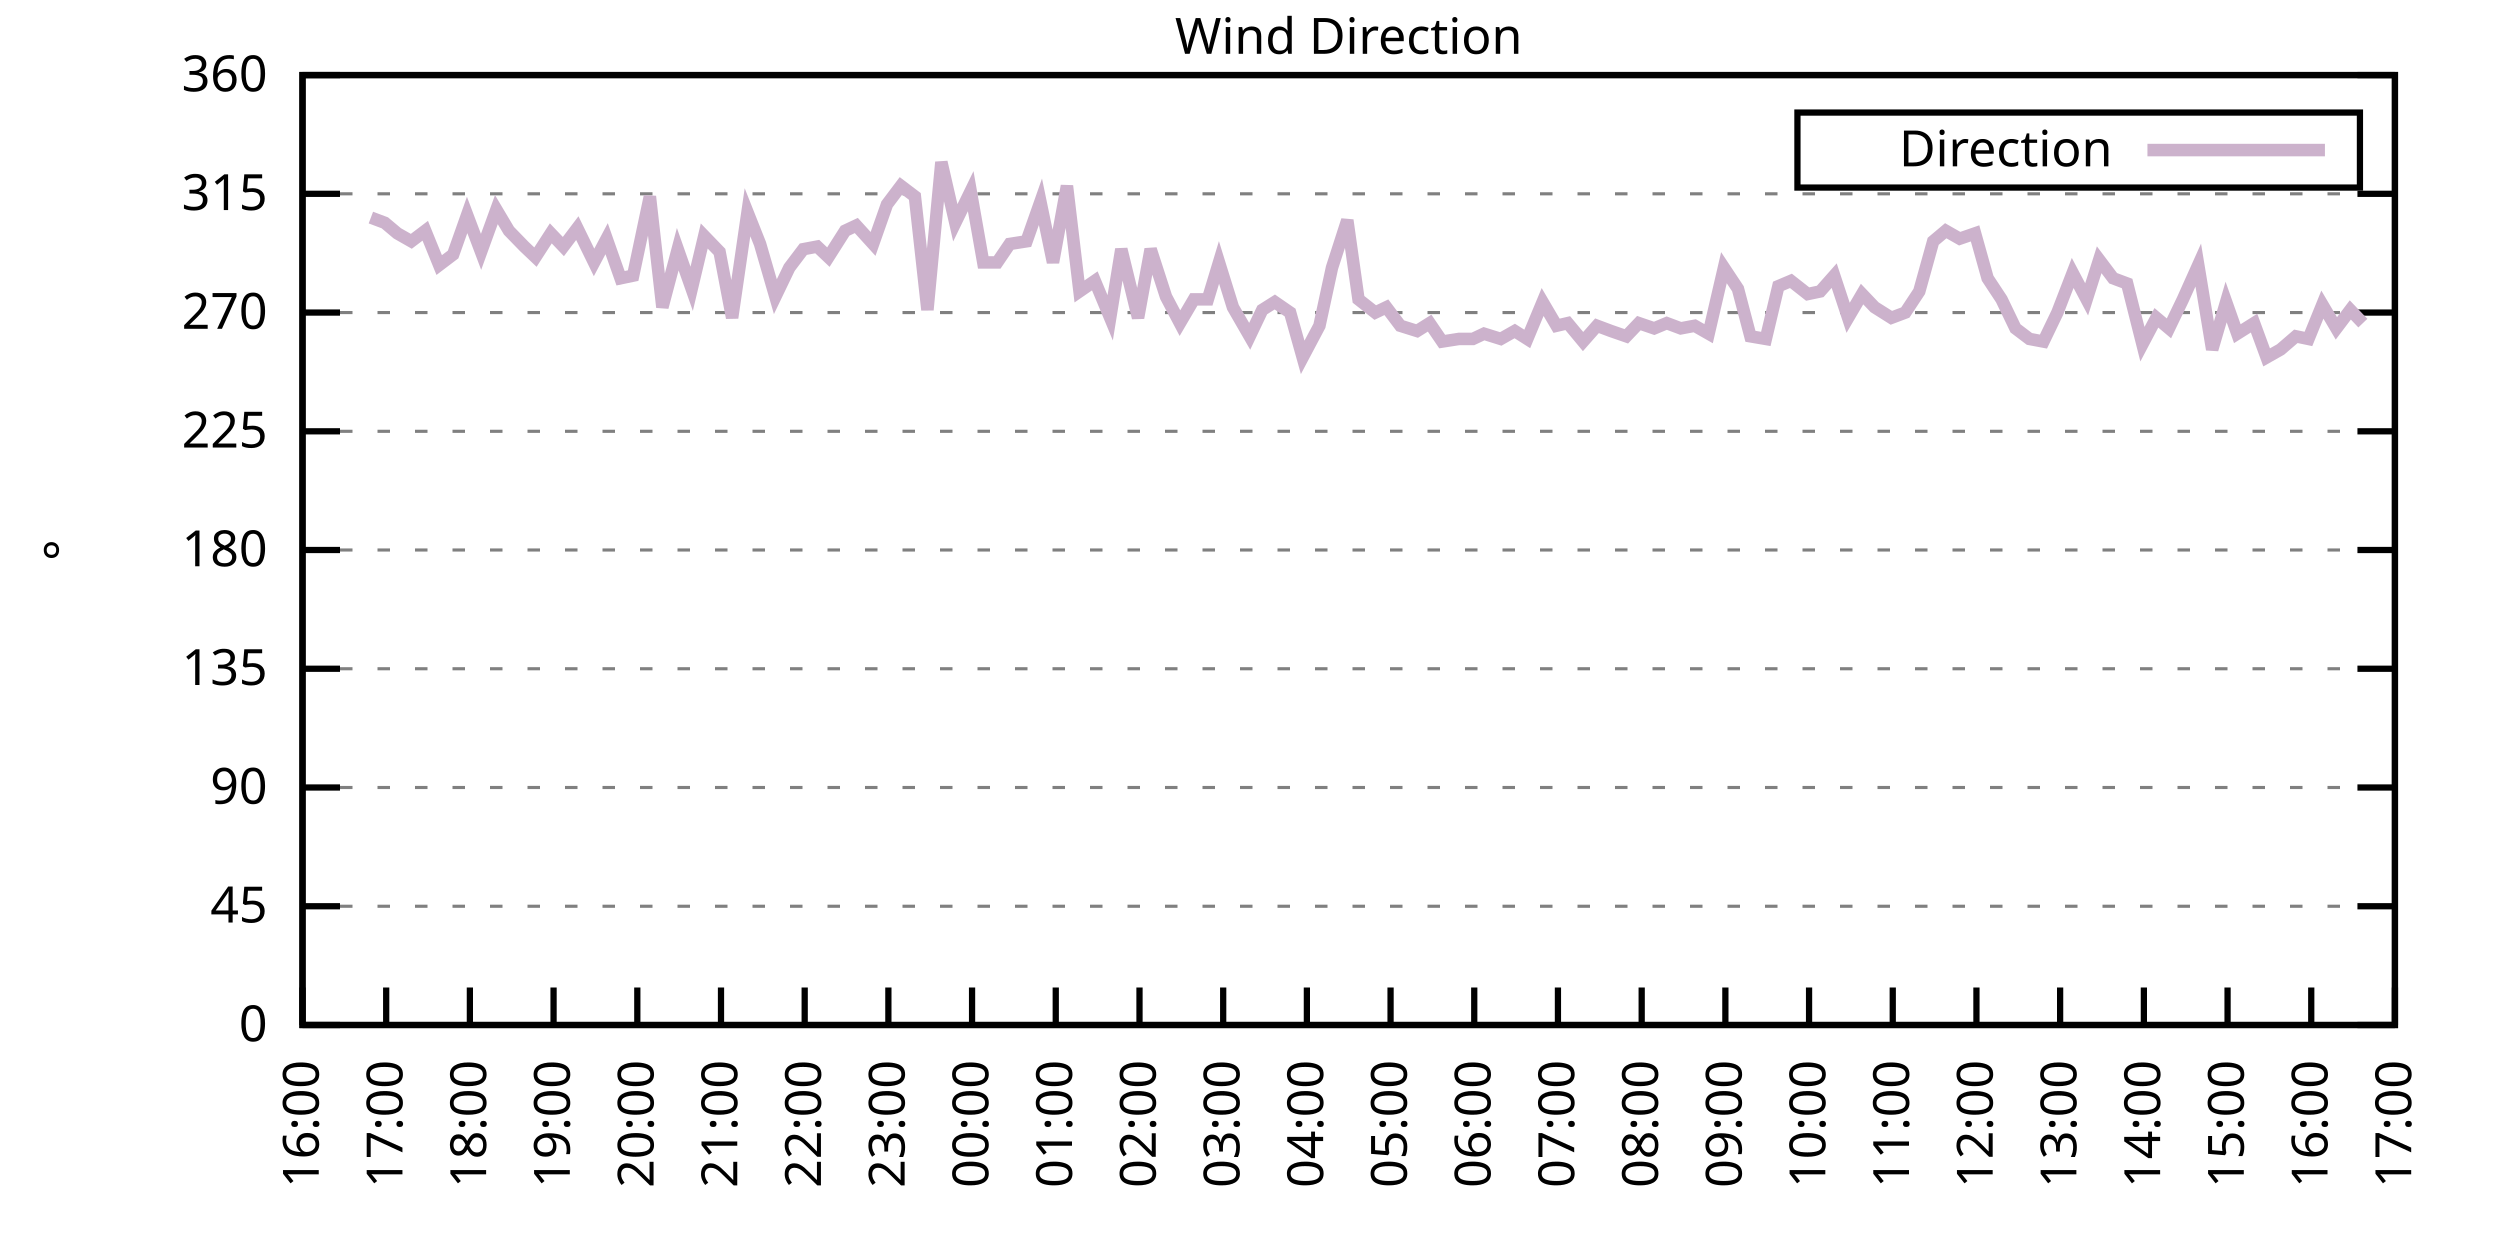
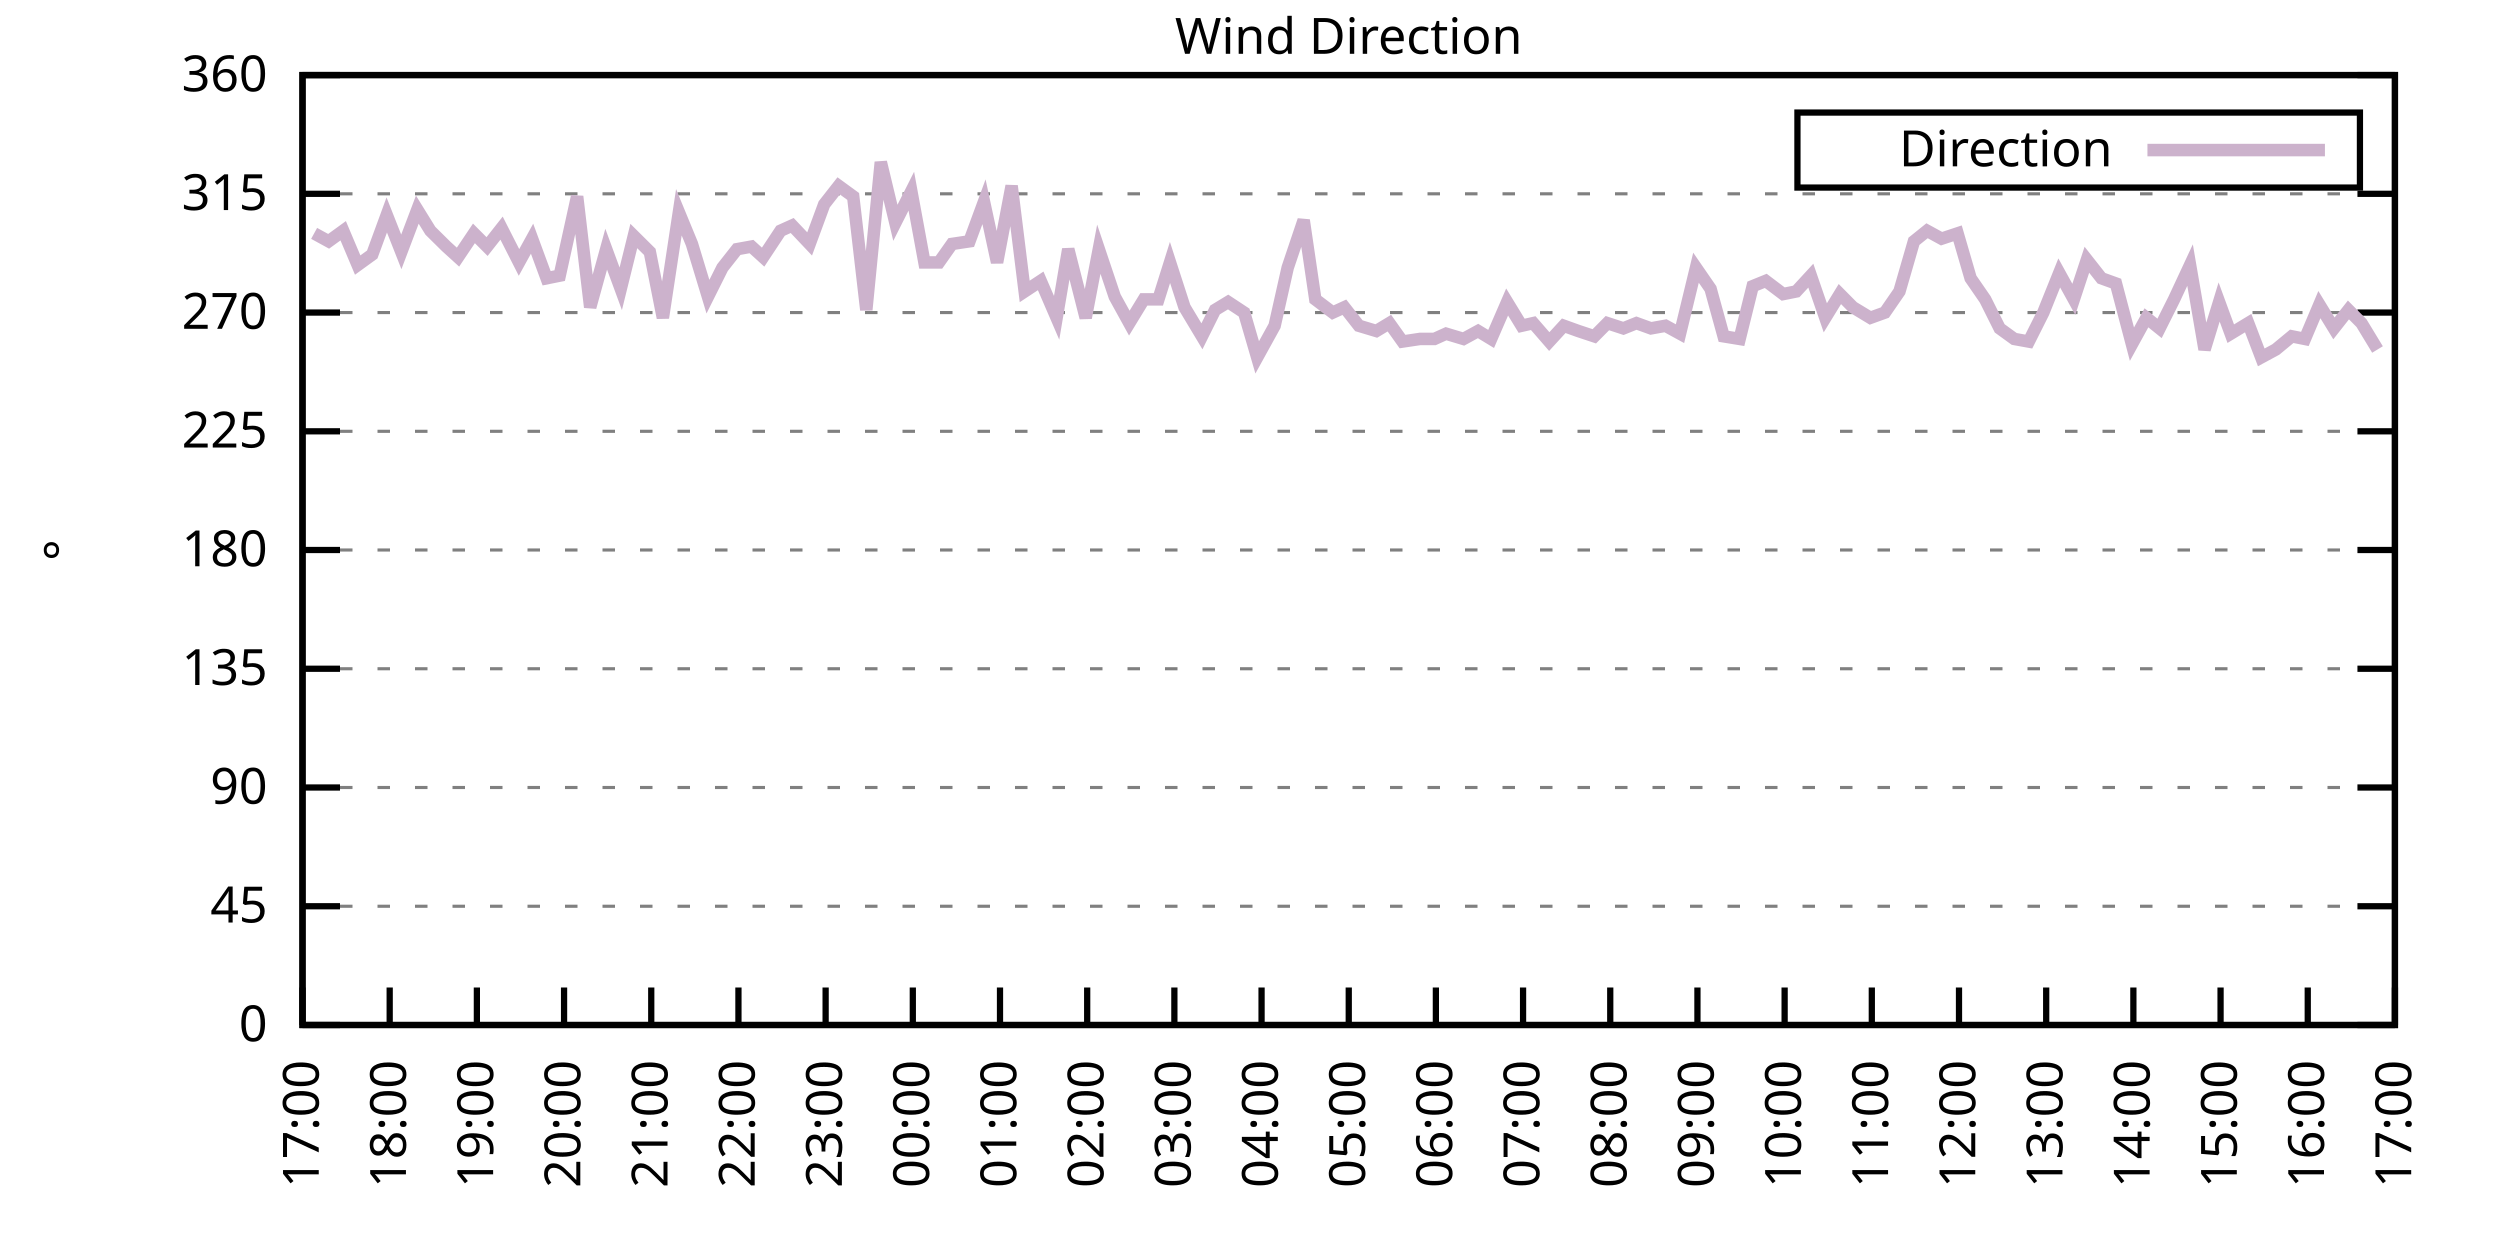
<svg xmlns="http://www.w3.org/2000/svg" xmlns:xlink="http://www.w3.org/1999/xlink" width="400" height="200" viewBox="0 0 400 200">
  <g id="gnuplot_canvas">
    <rect x="0" y="0" width="400" height="200" fill="none" />
    <defs>
      <circle id="gpDot" r="0.5" stroke-width="0.5" stroke="currentColor" />
      <path id="gpPt0" stroke-width="0.333" stroke="currentColor" d="M-1,0 h2 M0,-1 v2" />
      <path id="gpPt1" stroke-width="0.333" stroke="currentColor" d="M-1,-1 L1,1 M1,-1 L-1,1" />
      <path id="gpPt2" stroke-width="0.333" stroke="currentColor" d="M-1,0 L1,0 M0,-1 L0,1 M-1,-1 L1,1 M-1,1 L1,-1" />
      <rect id="gpPt3" stroke-width="0.333" stroke="currentColor" x="-1" y="-1" width="2" height="2" />
      <rect id="gpPt4" stroke-width="0.333" stroke="currentColor" fill="currentColor" x="-1" y="-1" width="2" height="2" />
      <circle id="gpPt5" stroke-width="0.333" stroke="currentColor" cx="0" cy="0" r="1" />
      <use xlink:href="#gpPt5" id="gpPt6" fill="currentColor" stroke="none" />
      <path id="gpPt7" stroke-width="0.333" stroke="currentColor" d="M0,-1.33 L-1.33,0.67 L1.33,0.67 z" />
      <use xlink:href="#gpPt7" id="gpPt8" fill="currentColor" stroke="none" />
      <use xlink:href="#gpPt7" id="gpPt9" stroke="currentColor" transform="rotate(180)" />
      <use xlink:href="#gpPt9" id="gpPt10" fill="currentColor" stroke="none" />
      <use xlink:href="#gpPt3" id="gpPt11" stroke="currentColor" transform="rotate(45)" />
      <use xlink:href="#gpPt11" id="gpPt12" fill="currentColor" stroke="none" />
      <path id="gpPt13" stroke-width="0.333" stroke="currentColor" d="M0,1.330 L1.265,0.411 L0.782,-1.067 L-0.782,-1.076 L-1.265,0.411 z" />
      <use xlink:href="#gpPt13" id="gpPt14" fill="currentColor" stroke="none" />
      <filter id="textbox" filterUnits="objectBoundingBox" x="0" y="0" height="1" width="1">
        <feFlood flood-color="white" flood-opacity="1" result="bgnd" />
        <feComposite in="SourceGraphic" in2="bgnd" operator="atop" />
      </filter>
      <filter id="greybox" filterUnits="objectBoundingBox" x="0" y="0" height="1" width="1">
        <feFlood flood-color="lightgrey" flood-opacity="1" result="grey" />
        <feComposite in="SourceGraphic" in2="grey" operator="atop" />
      </filter>
    </defs>
    <g fill="none" color="white" stroke="currentColor" stroke-width="1.00" stroke-linecap="butt" stroke-linejoin="miter">
</g>
    <g fill="none" color="black" stroke="currentColor" stroke-width="1.00" stroke-linecap="butt" stroke-linejoin="miter">
      <g stroke="none" shape-rendering="crispEdges">
        <polygon fill="rgb(255, 255, 255)" points="48.40,164.00 383.18,164.00 383.18,12.02 48.40,12.02 " />
      </g>
    </g>
    <g fill="none" color="black" stroke="currentColor" stroke-width="1.00" stroke-linecap="butt" stroke-linejoin="miter">
</g>
    <g fill="none" color="black" stroke="black" stroke-width="0.50" stroke-linecap="butt" stroke-linejoin="miter">
</g>
    <g fill="none" color="gray" stroke="currentColor" stroke-width="0.50" stroke-linecap="butt" stroke-linejoin="miter">
      <path stroke="gray" stroke-dasharray="2,4" class="gridline" d="M48.40,164.00 L383.19,164.00  " />
    </g>
    <g fill="none" color="gray" stroke="gray" stroke-width="1.00" stroke-linecap="butt" stroke-linejoin="miter">
</g>
    <g fill="none" color="black" stroke="currentColor" stroke-width="1.00" stroke-linecap="butt" stroke-linejoin="miter">
      <path stroke="black" d="M48.40,164.00 L54.40,164.00 M383.19,164.00 L377.19,164.00  " />
      <g transform="translate(42.80,166.60)" stroke="none" fill="black" font-family="Sans" font-size="8.00" text-anchor="end">
        <text>
          <tspan font-family="Sans"> 0</tspan>
        </text>
      </g>
    </g>
    <g fill="none" color="black" stroke="currentColor" stroke-width="1.00" stroke-linecap="butt" stroke-linejoin="miter">
</g>
    <g fill="none" color="black" stroke="black" stroke-width="0.50" stroke-linecap="butt" stroke-linejoin="miter">
</g>
    <g fill="none" color="gray" stroke="currentColor" stroke-width="0.50" stroke-linecap="butt" stroke-linejoin="miter">
      <path stroke="gray" stroke-dasharray="2,4" class="gridline" d="M48.40,145.00 L383.19,145.00  " />
    </g>
    <g fill="none" color="gray" stroke="gray" stroke-width="1.00" stroke-linecap="butt" stroke-linejoin="miter">
</g>
    <g fill="none" color="black" stroke="currentColor" stroke-width="1.00" stroke-linecap="butt" stroke-linejoin="miter">
      <path stroke="black" d="M48.40,145.00 L54.40,145.00 M383.19,145.00 L377.19,145.00  " />
      <g transform="translate(42.80,147.60)" stroke="none" fill="black" font-family="Sans" font-size="8.00" text-anchor="end">
        <text>
          <tspan font-family="Sans"> 45</tspan>
        </text>
      </g>
    </g>
    <g fill="none" color="black" stroke="currentColor" stroke-width="1.00" stroke-linecap="butt" stroke-linejoin="miter">
</g>
    <g fill="none" color="black" stroke="black" stroke-width="0.50" stroke-linecap="butt" stroke-linejoin="miter">
</g>
    <g fill="none" color="gray" stroke="currentColor" stroke-width="0.50" stroke-linecap="butt" stroke-linejoin="miter">
      <path stroke="gray" stroke-dasharray="2,4" class="gridline" d="M48.40,126.00 L383.19,126.00  " />
    </g>
    <g fill="none" color="gray" stroke="gray" stroke-width="1.00" stroke-linecap="butt" stroke-linejoin="miter">
</g>
    <g fill="none" color="black" stroke="currentColor" stroke-width="1.00" stroke-linecap="butt" stroke-linejoin="miter">
      <path stroke="black" d="M48.40,126.00 L54.40,126.00 M383.19,126.00 L377.19,126.00  " />
      <g transform="translate(42.80,128.60)" stroke="none" fill="black" font-family="Sans" font-size="8.00" text-anchor="end">
        <text>
          <tspan font-family="Sans"> 90</tspan>
        </text>
      </g>
    </g>
    <g fill="none" color="black" stroke="currentColor" stroke-width="1.00" stroke-linecap="butt" stroke-linejoin="miter">
</g>
    <g fill="none" color="black" stroke="black" stroke-width="0.50" stroke-linecap="butt" stroke-linejoin="miter">
</g>
    <g fill="none" color="gray" stroke="currentColor" stroke-width="0.50" stroke-linecap="butt" stroke-linejoin="miter">
      <path stroke="gray" stroke-dasharray="2,4" class="gridline" d="M48.40,107.00 L383.19,107.00  " />
    </g>
    <g fill="none" color="gray" stroke="gray" stroke-width="1.00" stroke-linecap="butt" stroke-linejoin="miter">
</g>
    <g fill="none" color="black" stroke="currentColor" stroke-width="1.00" stroke-linecap="butt" stroke-linejoin="miter">
      <path stroke="black" d="M48.40,107.00 L54.40,107.00 M383.19,107.00 L377.19,107.00  " />
      <g transform="translate(42.80,109.60)" stroke="none" fill="black" font-family="Sans" font-size="8.00" text-anchor="end">
        <text>
          <tspan font-family="Sans"> 135</tspan>
        </text>
      </g>
    </g>
    <g fill="none" color="black" stroke="currentColor" stroke-width="1.00" stroke-linecap="butt" stroke-linejoin="miter">
</g>
    <g fill="none" color="black" stroke="black" stroke-width="0.50" stroke-linecap="butt" stroke-linejoin="miter">
</g>
    <g fill="none" color="gray" stroke="currentColor" stroke-width="0.50" stroke-linecap="butt" stroke-linejoin="miter">
      <path stroke="gray" stroke-dasharray="2,4" class="gridline" d="M48.40,88.00 L383.19,88.00  " />
    </g>
    <g fill="none" color="gray" stroke="gray" stroke-width="1.00" stroke-linecap="butt" stroke-linejoin="miter">
</g>
    <g fill="none" color="black" stroke="currentColor" stroke-width="1.00" stroke-linecap="butt" stroke-linejoin="miter">
      <path stroke="black" d="M48.40,88.00 L54.40,88.00 M383.19,88.00 L377.19,88.00  " />
      <g transform="translate(42.80,90.60)" stroke="none" fill="black" font-family="Sans" font-size="8.00" text-anchor="end">
        <text>
          <tspan font-family="Sans"> 180</tspan>
        </text>
      </g>
    </g>
    <g fill="none" color="black" stroke="currentColor" stroke-width="1.00" stroke-linecap="butt" stroke-linejoin="miter">
</g>
    <g fill="none" color="black" stroke="black" stroke-width="0.50" stroke-linecap="butt" stroke-linejoin="miter">
</g>
    <g fill="none" color="gray" stroke="currentColor" stroke-width="0.50" stroke-linecap="butt" stroke-linejoin="miter">
      <path stroke="gray" stroke-dasharray="2,4" class="gridline" d="M48.40,69.01 L383.19,69.01  " />
    </g>
    <g fill="none" color="gray" stroke="gray" stroke-width="1.00" stroke-linecap="butt" stroke-linejoin="miter">
</g>
    <g fill="none" color="black" stroke="currentColor" stroke-width="1.00" stroke-linecap="butt" stroke-linejoin="miter">
      <path stroke="black" d="M48.40,69.01 L54.40,69.01 M383.19,69.01 L377.19,69.01  " />
      <g transform="translate(42.80,71.61)" stroke="none" fill="black" font-family="Sans" font-size="8.00" text-anchor="end">
        <text>
          <tspan font-family="Sans"> 225</tspan>
        </text>
      </g>
    </g>
    <g fill="none" color="black" stroke="currentColor" stroke-width="1.00" stroke-linecap="butt" stroke-linejoin="miter">
</g>
    <g fill="none" color="black" stroke="black" stroke-width="0.50" stroke-linecap="butt" stroke-linejoin="miter">
</g>
    <g fill="none" color="gray" stroke="currentColor" stroke-width="0.50" stroke-linecap="butt" stroke-linejoin="miter">
      <path stroke="gray" stroke-dasharray="2,4" class="gridline" d="M48.40,50.01 L383.19,50.01  " />
    </g>
    <g fill="none" color="gray" stroke="gray" stroke-width="1.00" stroke-linecap="butt" stroke-linejoin="miter">
</g>
    <g fill="none" color="black" stroke="currentColor" stroke-width="1.00" stroke-linecap="butt" stroke-linejoin="miter">
      <path stroke="black" d="M48.40,50.01 L54.40,50.01 M383.19,50.01 L377.19,50.01  " />
      <g transform="translate(42.80,52.61)" stroke="none" fill="black" font-family="Sans" font-size="8.00" text-anchor="end">
        <text>
          <tspan font-family="Sans"> 270</tspan>
        </text>
      </g>
    </g>
    <g fill="none" color="black" stroke="currentColor" stroke-width="1.00" stroke-linecap="butt" stroke-linejoin="miter">
</g>
    <g fill="none" color="black" stroke="black" stroke-width="0.50" stroke-linecap="butt" stroke-linejoin="miter">
</g>
    <g fill="none" color="gray" stroke="currentColor" stroke-width="0.50" stroke-linecap="butt" stroke-linejoin="miter">
      <path stroke="gray" stroke-dasharray="2,4" class="gridline" d="M48.40,31.01 L383.19,31.01  " />
    </g>
    <g fill="none" color="gray" stroke="gray" stroke-width="1.00" stroke-linecap="butt" stroke-linejoin="miter">
</g>
    <g fill="none" color="black" stroke="currentColor" stroke-width="1.00" stroke-linecap="butt" stroke-linejoin="miter">
      <path stroke="black" d="M48.40,31.01 L54.40,31.01 M383.19,31.01 L377.19,31.01  " />
      <g transform="translate(42.80,33.61)" stroke="none" fill="black" font-family="Sans" font-size="8.00" text-anchor="end">
        <text>
          <tspan font-family="Sans"> 315</tspan>
        </text>
      </g>
    </g>
    <g fill="none" color="black" stroke="currentColor" stroke-width="1.00" stroke-linecap="butt" stroke-linejoin="miter">
</g>
    <g fill="none" color="black" stroke="black" stroke-width="0.50" stroke-linecap="butt" stroke-linejoin="miter">
</g>
    <g fill="none" color="gray" stroke="currentColor" stroke-width="0.50" stroke-linecap="butt" stroke-linejoin="miter">
      <path stroke="gray" stroke-dasharray="2,4" class="gridline" d="M48.40,12.01 L383.19,12.01  " />
    </g>
    <g fill="none" color="gray" stroke="gray" stroke-width="1.00" stroke-linecap="butt" stroke-linejoin="miter">
</g>
    <g fill="none" color="black" stroke="currentColor" stroke-width="1.00" stroke-linecap="butt" stroke-linejoin="miter">
      <path stroke="black" d="M48.40,12.01 L54.40,12.01 M383.19,12.01 L377.19,12.01  " />
      <g transform="translate(42.80,14.61)" stroke="none" fill="black" font-family="Sans" font-size="8.00" text-anchor="end">
        <text>
          <tspan font-family="Sans"> 360</tspan>
        </text>
      </g>
    </g>
    <g fill="none" color="black" stroke="currentColor" stroke-width="1.00" stroke-linecap="butt" stroke-linejoin="miter">
      <path stroke="black" d="M48.40,164.00 L48.40,158.00  " />
      <g transform="translate(51.00,169.60) rotate(270.00)" stroke="none" fill="black" font-family="Sans" font-size="8.00" text-anchor="end">
        <text>
-           <tspan font-family="Sans">16:00</tspan>
-         </text>
-       </g>
-     </g>
-     <g fill="none" color="black" stroke="currentColor" stroke-width="1.00" stroke-linecap="butt" stroke-linejoin="miter">
-       <path stroke="black" d="M61.79,164.00 L61.79,158.00  " />
-       <g transform="translate(64.39,169.60) rotate(270.00)" stroke="none" fill="black" font-family="Sans" font-size="8.00" text-anchor="end">
-         <text>
          <tspan font-family="Sans">17:00</tspan>
        </text>
      </g>
    </g>
    <g fill="none" color="black" stroke="currentColor" stroke-width="1.00" stroke-linecap="butt" stroke-linejoin="miter">
-       <path stroke="black" d="M75.18,164.00 L75.18,158.00  " />
-       <g transform="translate(77.78,169.60) rotate(270.00)" stroke="none" fill="black" font-family="Sans" font-size="8.00" text-anchor="end">
+       <path stroke="black" d="M62.35,164.00 L62.35,158.00  " />
+       <g transform="translate(64.95,169.60) rotate(270.00)" stroke="none" fill="black" font-family="Sans" font-size="8.00" text-anchor="end">
        <text>
          <tspan font-family="Sans">18:00</tspan>
        </text>
      </g>
    </g>
    <g fill="none" color="black" stroke="currentColor" stroke-width="1.00" stroke-linecap="butt" stroke-linejoin="miter">
-       <path stroke="black" d="M88.57,164.00 L88.57,158.00  " />
-       <g transform="translate(91.17,169.60) rotate(270.00)" stroke="none" fill="black" font-family="Sans" font-size="8.00" text-anchor="end">
+       <path stroke="black" d="M76.30,164.00 L76.30,158.00  " />
+       <g transform="translate(78.90,169.60) rotate(270.00)" stroke="none" fill="black" font-family="Sans" font-size="8.00" text-anchor="end">
        <text>
          <tspan font-family="Sans">19:00</tspan>
        </text>
      </g>
    </g>
    <g fill="none" color="black" stroke="currentColor" stroke-width="1.00" stroke-linecap="butt" stroke-linejoin="miter">
-       <path stroke="black" d="M101.97,164.00 L101.97,158.00  " />
-       <g transform="translate(104.57,169.60) rotate(270.00)" stroke="none" fill="black" font-family="Sans" font-size="8.00" text-anchor="end">
+       <path stroke="black" d="M90.25,164.00 L90.25,158.00  " />
+       <g transform="translate(92.85,169.60) rotate(270.00)" stroke="none" fill="black" font-family="Sans" font-size="8.00" text-anchor="end">
        <text>
          <tspan font-family="Sans">20:00</tspan>
        </text>
      </g>
    </g>
    <g fill="none" color="black" stroke="currentColor" stroke-width="1.00" stroke-linecap="butt" stroke-linejoin="miter">
-       <path stroke="black" d="M115.36,164.00 L115.36,158.00  " />
-       <g transform="translate(117.96,169.60) rotate(270.00)" stroke="none" fill="black" font-family="Sans" font-size="8.00" text-anchor="end">
+       <path stroke="black" d="M104.20,164.00 L104.20,158.00  " />
+       <g transform="translate(106.80,169.60) rotate(270.00)" stroke="none" fill="black" font-family="Sans" font-size="8.00" text-anchor="end">
        <text>
          <tspan font-family="Sans">21:00</tspan>
        </text>
      </g>
    </g>
    <g fill="none" color="black" stroke="currentColor" stroke-width="1.00" stroke-linecap="butt" stroke-linejoin="miter">
-       <path stroke="black" d="M128.75,164.00 L128.75,158.00  " />
-       <g transform="translate(131.35,169.60) rotate(270.00)" stroke="none" fill="black" font-family="Sans" font-size="8.00" text-anchor="end">
+       <path stroke="black" d="M118.15,164.00 L118.15,158.00  " />
+       <g transform="translate(120.75,169.60) rotate(270.00)" stroke="none" fill="black" font-family="Sans" font-size="8.00" text-anchor="end">
        <text>
          <tspan font-family="Sans">22:00</tspan>
        </text>
      </g>
    </g>
    <g fill="none" color="black" stroke="currentColor" stroke-width="1.00" stroke-linecap="butt" stroke-linejoin="miter">
-       <path stroke="black" d="M142.14,164.00 L142.14,158.00  " />
-       <g transform="translate(144.74,169.60) rotate(270.00)" stroke="none" fill="black" font-family="Sans" font-size="8.00" text-anchor="end">
+       <path stroke="black" d="M132.10,164.00 L132.10,158.00  " />
+       <g transform="translate(134.70,169.60) rotate(270.00)" stroke="none" fill="black" font-family="Sans" font-size="8.00" text-anchor="end">
        <text>
          <tspan font-family="Sans">23:00</tspan>
        </text>
      </g>
    </g>
    <g fill="none" color="black" stroke="currentColor" stroke-width="1.00" stroke-linecap="butt" stroke-linejoin="miter">
-       <path stroke="black" d="M155.53,164.00 L155.53,158.00  " />
-       <g transform="translate(158.13,169.60) rotate(270.00)" stroke="none" fill="black" font-family="Sans" font-size="8.00" text-anchor="end">
+       <path stroke="black" d="M146.05,164.00 L146.05,158.00  " />
+       <g transform="translate(148.65,169.60) rotate(270.00)" stroke="none" fill="black" font-family="Sans" font-size="8.00" text-anchor="end">
        <text>
          <tspan font-family="Sans">00:00</tspan>
        </text>
      </g>
    </g>
    <g fill="none" color="black" stroke="currentColor" stroke-width="1.00" stroke-linecap="butt" stroke-linejoin="miter">
-       <path stroke="black" d="M168.92,164.00 L168.92,158.00  " />
-       <g transform="translate(171.52,169.60) rotate(270.00)" stroke="none" fill="black" font-family="Sans" font-size="8.00" text-anchor="end">
+       <path stroke="black" d="M160.00,164.00 L160.00,158.00  " />
+       <g transform="translate(162.60,169.60) rotate(270.00)" stroke="none" fill="black" font-family="Sans" font-size="8.00" text-anchor="end">
        <text>
          <tspan font-family="Sans">01:00</tspan>
        </text>
      </g>
    </g>
    <g fill="none" color="black" stroke="currentColor" stroke-width="1.00" stroke-linecap="butt" stroke-linejoin="miter">
-       <path stroke="black" d="M182.32,164.00 L182.32,158.00  " />
-       <g transform="translate(184.92,169.60) rotate(270.00)" stroke="none" fill="black" font-family="Sans" font-size="8.00" text-anchor="end">
+       <path stroke="black" d="M173.95,164.00 L173.95,158.00  " />
+       <g transform="translate(176.55,169.60) rotate(270.00)" stroke="none" fill="black" font-family="Sans" font-size="8.00" text-anchor="end">
        <text>
          <tspan font-family="Sans">02:00</tspan>
        </text>
      </g>
    </g>
    <g fill="none" color="black" stroke="currentColor" stroke-width="1.00" stroke-linecap="butt" stroke-linejoin="miter">
-       <path stroke="black" d="M195.71,164.00 L195.71,158.00  " />
-       <g transform="translate(198.31,169.60) rotate(270.00)" stroke="none" fill="black" font-family="Sans" font-size="8.00" text-anchor="end">
+       <path stroke="black" d="M187.90,164.00 L187.90,158.00  " />
+       <g transform="translate(190.50,169.60) rotate(270.00)" stroke="none" fill="black" font-family="Sans" font-size="8.00" text-anchor="end">
        <text>
          <tspan font-family="Sans">03:00</tspan>
        </text>
      </g>
    </g>
    <g fill="none" color="black" stroke="currentColor" stroke-width="1.00" stroke-linecap="butt" stroke-linejoin="miter">
-       <path stroke="black" d="M209.10,164.00 L209.10,158.00  " />
-       <g transform="translate(211.70,169.60) rotate(270.00)" stroke="none" fill="black" font-family="Sans" font-size="8.00" text-anchor="end">
+       <path stroke="black" d="M201.85,164.00 L201.85,158.00  " />
+       <g transform="translate(204.45,169.60) rotate(270.00)" stroke="none" fill="black" font-family="Sans" font-size="8.00" text-anchor="end">
        <text>
          <tspan font-family="Sans">04:00</tspan>
        </text>
      </g>
    </g>
    <g fill="none" color="black" stroke="currentColor" stroke-width="1.00" stroke-linecap="butt" stroke-linejoin="miter">
-       <path stroke="black" d="M222.49,164.00 L222.49,158.00  " />
-       <g transform="translate(225.09,169.60) rotate(270.00)" stroke="none" fill="black" font-family="Sans" font-size="8.00" text-anchor="end">
+       <path stroke="black" d="M215.80,164.00 L215.80,158.00  " />
+       <g transform="translate(218.40,169.60) rotate(270.00)" stroke="none" fill="black" font-family="Sans" font-size="8.00" text-anchor="end">
        <text>
          <tspan font-family="Sans">05:00</tspan>
        </text>
      </g>
    </g>
    <g fill="none" color="black" stroke="currentColor" stroke-width="1.00" stroke-linecap="butt" stroke-linejoin="miter">
-       <path stroke="black" d="M235.88,164.00 L235.88,158.00  " />
-       <g transform="translate(238.48,169.60) rotate(270.00)" stroke="none" fill="black" font-family="Sans" font-size="8.00" text-anchor="end">
+       <path stroke="black" d="M229.74,164.00 L229.74,158.00  " />
+       <g transform="translate(232.34,169.60) rotate(270.00)" stroke="none" fill="black" font-family="Sans" font-size="8.00" text-anchor="end">
        <text>
          <tspan font-family="Sans">06:00</tspan>
        </text>
      </g>
    </g>
    <g fill="none" color="black" stroke="currentColor" stroke-width="1.00" stroke-linecap="butt" stroke-linejoin="miter">
-       <path stroke="black" d="M249.27,164.00 L249.27,158.00  " />
-       <g transform="translate(251.87,169.60) rotate(270.00)" stroke="none" fill="black" font-family="Sans" font-size="8.00" text-anchor="end">
+       <path stroke="black" d="M243.69,164.00 L243.69,158.00  " />
+       <g transform="translate(246.29,169.60) rotate(270.00)" stroke="none" fill="black" font-family="Sans" font-size="8.00" text-anchor="end">
        <text>
          <tspan font-family="Sans">07:00</tspan>
        </text>
      </g>
    </g>
    <g fill="none" color="black" stroke="currentColor" stroke-width="1.00" stroke-linecap="butt" stroke-linejoin="miter">
-       <path stroke="black" d="M262.67,164.00 L262.67,158.00  " />
-       <g transform="translate(265.27,169.60) rotate(270.00)" stroke="none" fill="black" font-family="Sans" font-size="8.00" text-anchor="end">
+       <path stroke="black" d="M257.64,164.00 L257.64,158.00  " />
+       <g transform="translate(260.24,169.60) rotate(270.00)" stroke="none" fill="black" font-family="Sans" font-size="8.00" text-anchor="end">
        <text>
          <tspan font-family="Sans">08:00</tspan>
        </text>
      </g>
    </g>
    <g fill="none" color="black" stroke="currentColor" stroke-width="1.00" stroke-linecap="butt" stroke-linejoin="miter">
-       <path stroke="black" d="M276.06,164.00 L276.06,158.00  " />
-       <g transform="translate(278.66,169.60) rotate(270.00)" stroke="none" fill="black" font-family="Sans" font-size="8.00" text-anchor="end">
+       <path stroke="black" d="M271.59,164.00 L271.59,158.00  " />
+       <g transform="translate(274.19,169.60) rotate(270.00)" stroke="none" fill="black" font-family="Sans" font-size="8.00" text-anchor="end">
        <text>
          <tspan font-family="Sans">09:00</tspan>
        </text>
      </g>
    </g>
    <g fill="none" color="black" stroke="currentColor" stroke-width="1.00" stroke-linecap="butt" stroke-linejoin="miter">
-       <path stroke="black" d="M289.45,164.00 L289.45,158.00  " />
-       <g transform="translate(292.05,169.60) rotate(270.00)" stroke="none" fill="black" font-family="Sans" font-size="8.00" text-anchor="end">
+       <path stroke="black" d="M285.54,164.00 L285.54,158.00  " />
+       <g transform="translate(288.14,169.60) rotate(270.00)" stroke="none" fill="black" font-family="Sans" font-size="8.00" text-anchor="end">
        <text>
          <tspan font-family="Sans">10:00</tspan>
        </text>
      </g>
    </g>
    <g fill="none" color="black" stroke="currentColor" stroke-width="1.00" stroke-linecap="butt" stroke-linejoin="miter">
-       <path stroke="black" d="M302.84,164.00 L302.84,158.00  " />
-       <g transform="translate(305.44,169.60) rotate(270.00)" stroke="none" fill="black" font-family="Sans" font-size="8.00" text-anchor="end">
+       <path stroke="black" d="M299.49,164.00 L299.49,158.00  " />
+       <g transform="translate(302.09,169.60) rotate(270.00)" stroke="none" fill="black" font-family="Sans" font-size="8.00" text-anchor="end">
        <text>
          <tspan font-family="Sans">11:00</tspan>
        </text>
      </g>
    </g>
    <g fill="none" color="black" stroke="currentColor" stroke-width="1.00" stroke-linecap="butt" stroke-linejoin="miter">
-       <path stroke="black" d="M316.23,164.00 L316.23,158.00  " />
-       <g transform="translate(318.83,169.60) rotate(270.00)" stroke="none" fill="black" font-family="Sans" font-size="8.00" text-anchor="end">
+       <path stroke="black" d="M313.44,164.00 L313.44,158.00  " />
+       <g transform="translate(316.04,169.60) rotate(270.00)" stroke="none" fill="black" font-family="Sans" font-size="8.00" text-anchor="end">
        <text>
          <tspan font-family="Sans">12:00</tspan>
        </text>
      </g>
    </g>
    <g fill="none" color="black" stroke="currentColor" stroke-width="1.00" stroke-linecap="butt" stroke-linejoin="miter">
-       <path stroke="black" d="M329.62,164.00 L329.62,158.00  " />
-       <g transform="translate(332.22,169.60) rotate(270.00)" stroke="none" fill="black" font-family="Sans" font-size="8.00" text-anchor="end">
+       <path stroke="black" d="M327.39,164.00 L327.39,158.00  " />
+       <g transform="translate(329.99,169.60) rotate(270.00)" stroke="none" fill="black" font-family="Sans" font-size="8.00" text-anchor="end">
        <text>
          <tspan font-family="Sans">13:00</tspan>
        </text>
      </g>
    </g>
    <g fill="none" color="black" stroke="currentColor" stroke-width="1.00" stroke-linecap="butt" stroke-linejoin="miter">
-       <path stroke="black" d="M343.02,164.00 L343.02,158.00  " />
-       <g transform="translate(345.62,169.60) rotate(270.00)" stroke="none" fill="black" font-family="Sans" font-size="8.00" text-anchor="end">
+       <path stroke="black" d="M341.34,164.00 L341.34,158.00  " />
+       <g transform="translate(343.94,169.60) rotate(270.00)" stroke="none" fill="black" font-family="Sans" font-size="8.00" text-anchor="end">
        <text>
          <tspan font-family="Sans">14:00</tspan>
        </text>
      </g>
    </g>
    <g fill="none" color="black" stroke="currentColor" stroke-width="1.00" stroke-linecap="butt" stroke-linejoin="miter">
-       <path stroke="black" d="M356.41,164.00 L356.41,158.00  " />
-       <g transform="translate(359.01,169.60) rotate(270.00)" stroke="none" fill="black" font-family="Sans" font-size="8.00" text-anchor="end">
+       <path stroke="black" d="M355.29,164.00 L355.29,158.00  " />
+       <g transform="translate(357.89,169.60) rotate(270.00)" stroke="none" fill="black" font-family="Sans" font-size="8.00" text-anchor="end">
        <text>
          <tspan font-family="Sans">15:00</tspan>
        </text>
      </g>
    </g>
    <g fill="none" color="black" stroke="currentColor" stroke-width="1.00" stroke-linecap="butt" stroke-linejoin="miter">
-       <path stroke="black" d="M369.80,164.00 L369.80,158.00  " />
-       <g transform="translate(372.40,169.60) rotate(270.00)" stroke="none" fill="black" font-family="Sans" font-size="8.00" text-anchor="end">
+       <path stroke="black" d="M369.24,164.00 L369.24,158.00  " />
+       <g transform="translate(371.84,169.60) rotate(270.00)" stroke="none" fill="black" font-family="Sans" font-size="8.00" text-anchor="end">
        <text>
          <tspan font-family="Sans">16:00</tspan>
        </text>
      </g>
    </g>
    <g fill="none" color="black" stroke="currentColor" stroke-width="1.00" stroke-linecap="butt" stroke-linejoin="miter">
      <path stroke="black" d="M383.19,164.00 L383.19,158.00  " />
      <g transform="translate(385.79,169.60) rotate(270.00)" stroke="none" fill="black" font-family="Sans" font-size="8.00" text-anchor="end">
        <text>
          <tspan font-family="Sans">17:00</tspan>
        </text>
      </g>
    </g>
    <g fill="none" color="black" stroke="currentColor" stroke-width="1.00" stroke-linecap="butt" stroke-linejoin="miter">
</g>
    <g fill="none" color="black" stroke="currentColor" stroke-width="1.00" stroke-linecap="butt" stroke-linejoin="miter">
      <path stroke="black" d="M48.40,12.01 L48.40,164.00 L383.19,164.00 L383.19,12.01 L48.40,12.01 Z  " />
    </g>
    <g fill="none" color="black" stroke="currentColor" stroke-width="1.00" stroke-linecap="butt" stroke-linejoin="miter">
</g>
    <g fill="none" color="black" stroke="currentColor" stroke-width="1.00" stroke-linecap="butt" stroke-linejoin="miter">
      <path stroke="black" d="M287.59,30.01 L287.59,18.01 L377.59,18.01 L377.59,30.01 L287.59,30.01 Z  " />
    </g>
    <g id="Wind_direction_plot_1">
      <g fill="none" color="white" stroke="black" stroke-width="2.00" stroke-linecap="butt" stroke-linejoin="miter">
</g>
      <g fill="none" color="black" stroke="currentColor" stroke-width="2.00" stroke-linecap="butt" stroke-linejoin="miter">
        <g transform="translate(337.99,26.61)" stroke="none" fill="black" font-family="Sans" font-size="8.00" text-anchor="end">
          <text>
            <tspan font-family="Sans">Direction</tspan>
          </text>
        </g>
      </g>
      <g fill="none" color="black" stroke="currentColor" stroke-width="2.00" stroke-linecap="butt" stroke-linejoin="miter">
-         <path stroke="rgb(204, 178, 204)" d="M343.59,24.01 L371.99,24.01 M59.34,34.81 L61.57,35.65 L63.58,37.34 L65.81,38.61 L68.04,36.92 L70.27,42.41   L72.50,40.72 L74.74,34.39 L76.97,40.30 L79.42,33.54 L81.43,36.92 L83.89,39.45 L85.67,41.14 L88.13,37.34   L90.14,39.45 L92.37,36.50 L95.05,41.99 L97.06,38.19 L99.29,44.52 L101.30,44.10 L103.98,31.43 L105.98,49.16   L108.44,39.87 L110.67,46.21 L112.68,37.76 L115.13,40.30 L117.14,50.85 L119.60,33.96 L121.61,39.03 L124.06,47.47   L126.29,42.83 L128.53,39.87 L130.76,39.45 L132.54,41.14 L135.22,36.92 L137.01,36.08 L139.69,39.03 L141.92,32.70   L144.15,29.74 L146.38,31.43 L148.39,49.59 L150.62,25.94 L152.85,35.65 L155.31,30.59 L157.32,41.99 L159.55,41.99   L161.56,39.03 L164.24,38.61 L166.47,32.28 L168.48,41.99 L170.71,29.74 L172.72,46.63 L175.17,44.94 L177.63,50.85   L179.41,39.87 L182.09,50.85 L184.10,39.87 L186.56,47.47 L188.79,51.70 L191.02,47.90 L193.25,47.90 L195.04,41.99   L197.27,49.16 L199.95,53.81 L201.96,49.59 L203.97,48.32 L206.42,50.01 L208.43,57.18 L211.11,52.12 L213.12,42.83   L215.57,35.23 L217.36,47.90 L220.04,50.01 L221.82,49.16 L224.05,52.12 L226.73,52.96 L228.74,51.70 L230.75,54.65   L233.43,54.23 L235.66,54.23 L237.44,53.39 L240.12,54.23 L242.36,52.96 L244.36,54.23 L246.82,48.32 L249.05,52.12   L250.84,51.70 L253.29,54.65 L255.52,52.12 L257.76,52.96 L260.21,53.81 L262.22,51.70 L264.67,52.54 L266.68,51.70   L268.92,52.54 L271.15,52.12 L273.38,53.39 L275.83,42.83 L278.07,46.21 L280.07,53.81 L282.53,54.23 L284.54,45.79   L286.55,44.94 L289.23,47.05 L291.23,46.63 L293.47,44.10 L295.70,50.85 L297.93,47.05 L299.94,49.16 L302.62,50.85   L304.85,50.01 L307.08,46.63 L309.31,38.61 L311.32,36.92 L313.55,38.19 L316.01,37.34 L318.02,44.52 L320.25,47.90   L322.48,52.54 L324.71,54.23 L326.95,54.65 L329.18,50.01 L331.63,43.67 L333.86,47.90 L335.87,41.56 L338.10,44.52   L340.34,45.36 L342.79,55.07 L345.02,50.85 L347.03,52.54 L349.26,47.90 L351.72,42.41 L353.95,55.92 L356.18,48.32   L357.97,53.39 L360.65,51.70 L362.66,57.18 L364.89,55.92 L367.34,53.81 L369.35,54.23 L371.58,48.74 L373.82,52.54   L376.05,49.59 L378.06,51.70  " />
+         <path stroke="rgb(204, 178, 204)" d="M343.59,24.01 L371.99,24.01 M50.26,37.34 L52.58,38.61 L54.91,36.92 L57.23,42.41 L59.56,40.72 L61.88,34.39   L64.21,40.30 L66.77,33.54 L68.86,36.92 L71.42,39.45 L73.28,41.14 L75.83,37.34 L77.93,39.45 L80.25,36.50   L83.04,41.99 L85.13,38.19 L87.46,44.52 L89.55,44.10 L92.34,31.43 L94.43,49.16 L96.99,39.87 L99.32,46.21   L101.41,37.76 L103.97,40.30 L106.06,50.85 L108.62,33.96 L110.71,39.03 L113.27,47.47 L115.59,42.83 L117.92,39.87   L120.24,39.45 L122.10,41.14 L124.89,36.92 L126.75,36.08 L129.54,39.03 L131.87,32.70 L134.19,29.74 L136.51,31.43   L138.61,49.59 L140.93,25.94 L143.26,35.65 L145.81,30.59 L147.91,41.99 L150.23,41.99 L152.32,39.03 L155.11,38.61   L157.44,32.28 L159.53,41.99 L161.86,29.74 L163.95,46.63 L166.51,44.94 L169.06,50.85 L170.92,39.87 L173.71,50.85   L175.81,39.87 L178.36,47.47 L180.69,51.70 L183.01,47.90 L185.34,47.90 L187.20,41.99 L189.52,49.16 L192.31,53.81   L194.41,49.59 L196.50,48.32 L199.06,50.01 L201.15,57.18 L203.94,52.12 L206.03,42.83 L208.59,35.23 L210.45,47.90   L213.24,50.01 L215.10,49.16 L217.42,52.12 L220.21,52.96 L222.30,51.70 L224.40,54.65 L227.19,54.23 L229.51,54.23   L231.37,53.39 L234.16,54.23 L236.49,52.96 L238.58,54.23 L241.14,48.32 L243.46,52.12 L245.32,51.70 L247.88,54.65   L250.20,52.12 L252.53,52.96 L255.09,53.81 L257.18,51.70 L259.74,52.54 L261.83,51.70 L264.15,52.54 L266.48,52.12   L268.80,53.39 L271.36,42.83 L273.69,46.21 L275.78,53.81 L278.34,54.23 L280.43,45.79 L282.52,44.94 L285.31,47.05   L287.40,46.63 L289.73,44.10 L292.05,50.85 L294.38,47.05 L296.47,49.16 L299.26,50.85 L301.58,50.01 L303.91,46.63   L306.23,38.61 L308.33,36.92 L310.65,38.19 L313.21,37.34 L315.30,44.52 L317.63,47.90 L319.95,52.54 L322.28,54.23   L324.60,54.65 L326.93,50.01 L329.48,43.67 L331.81,47.90 L333.90,41.56 L336.23,44.52 L338.55,45.36 L341.11,55.07   L343.43,50.85 L345.53,52.54 L347.85,47.90 L350.41,42.41 L352.73,55.92 L355.06,48.32 L356.92,53.39 L359.71,51.70   L361.80,57.18 L364.13,55.92 L366.68,53.81 L368.78,54.23 L371.10,48.74 L373.43,52.54 L375.75,49.59 L377.84,51.70   L380.40,55.92  " />
      </g>
    </g>
    <g fill="none" color="black" stroke="currentColor" stroke-width="2.00" stroke-linecap="butt" stroke-linejoin="miter">
</g>
    <g fill="none" color="black" stroke="black" stroke-width="1.00" stroke-linecap="butt" stroke-linejoin="miter">
</g>
    <g fill="none" color="black" stroke="currentColor" stroke-width="1.00" stroke-linecap="butt" stroke-linejoin="miter">
      <path stroke="black" d="M48.40,12.01 L48.40,164.00 L383.19,164.00 L383.19,12.01 L48.40,12.01 Z  " />
      <g transform="translate(12.80,88.01) rotate(270.00)" stroke="none" fill="black" font-family="Sans" font-size="8.00" text-anchor="middle">
        <text>
          <tspan font-family="Sans">°</tspan>
        </text>
      </g>
    </g>
    <g fill="none" color="black" stroke="currentColor" stroke-width="1.00" stroke-linecap="butt" stroke-linejoin="miter">
</g>
    <g fill="none" color="black" stroke="currentColor" stroke-width="1.00" stroke-linecap="butt" stroke-linejoin="miter">
      <g transform="translate(215.79,8.61)" stroke="none" fill="black" font-family="Sans" font-size="8.00" text-anchor="middle">
        <text>
          <tspan font-family="Sans">Wind Direction</tspan>
        </text>
      </g>
    </g>
    <g fill="none" color="black" stroke="currentColor" stroke-width="1.00" stroke-linecap="butt" stroke-linejoin="miter">
</g>
  </g>
</svg>
